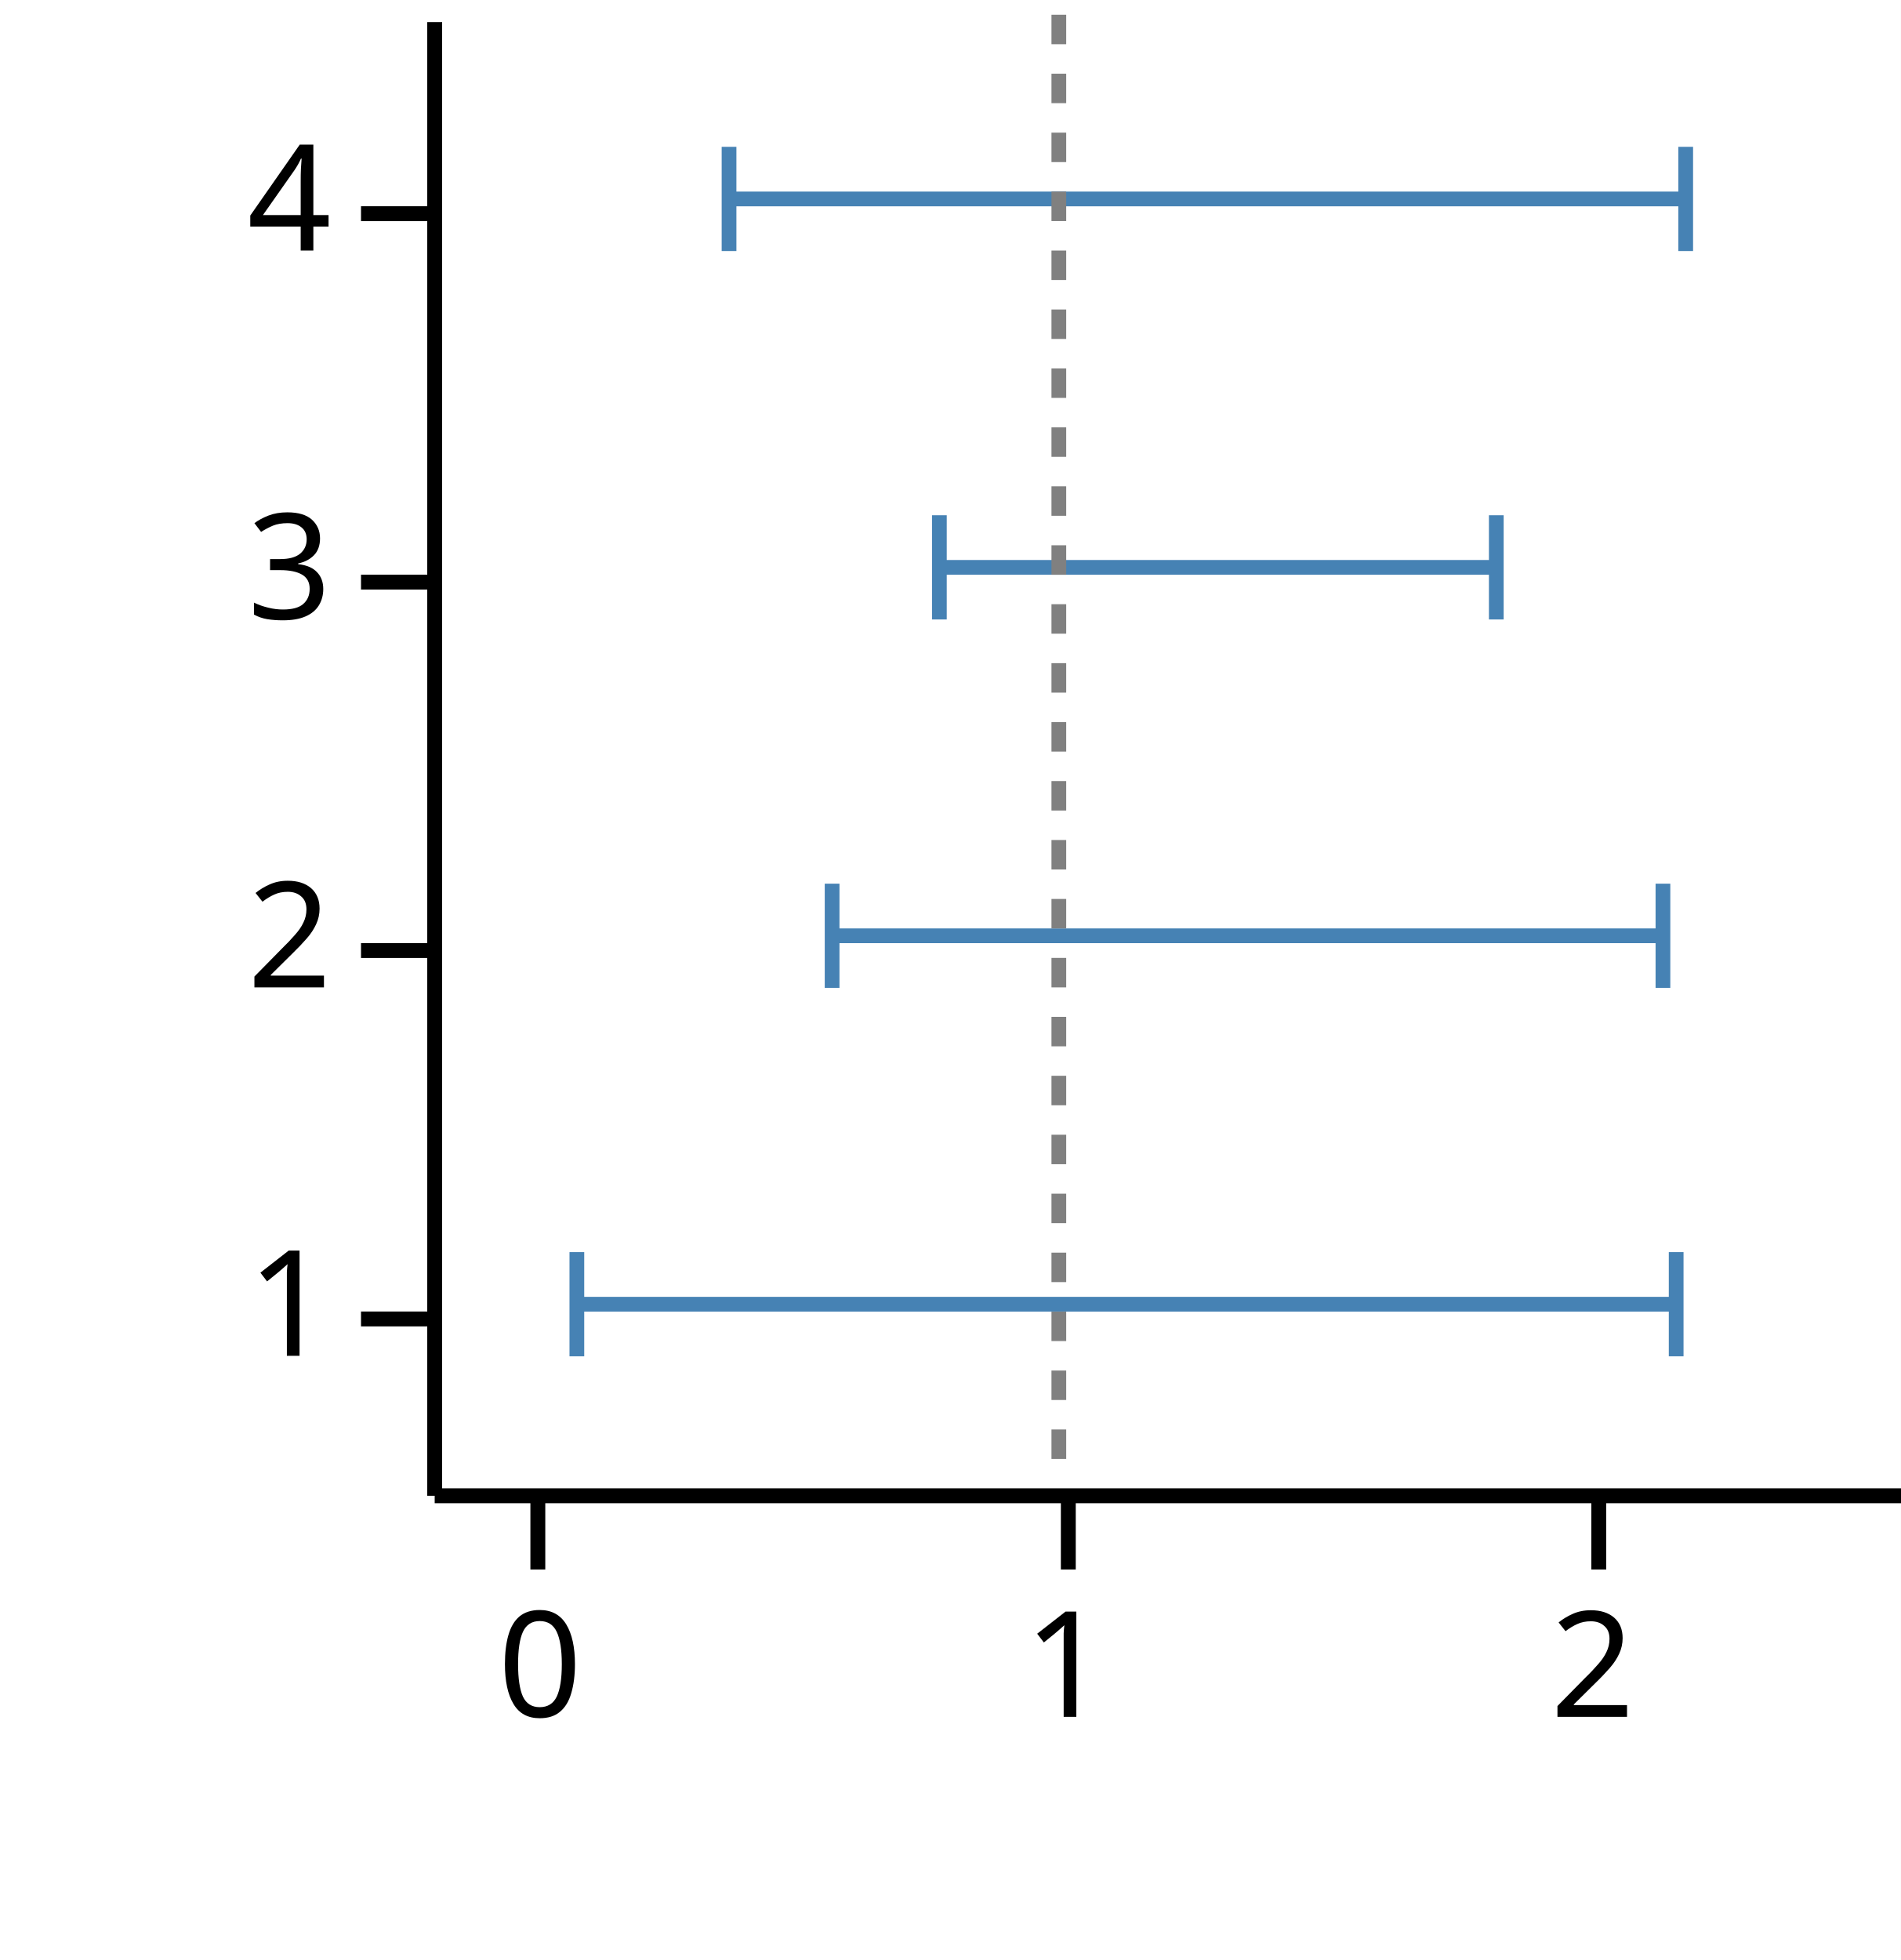
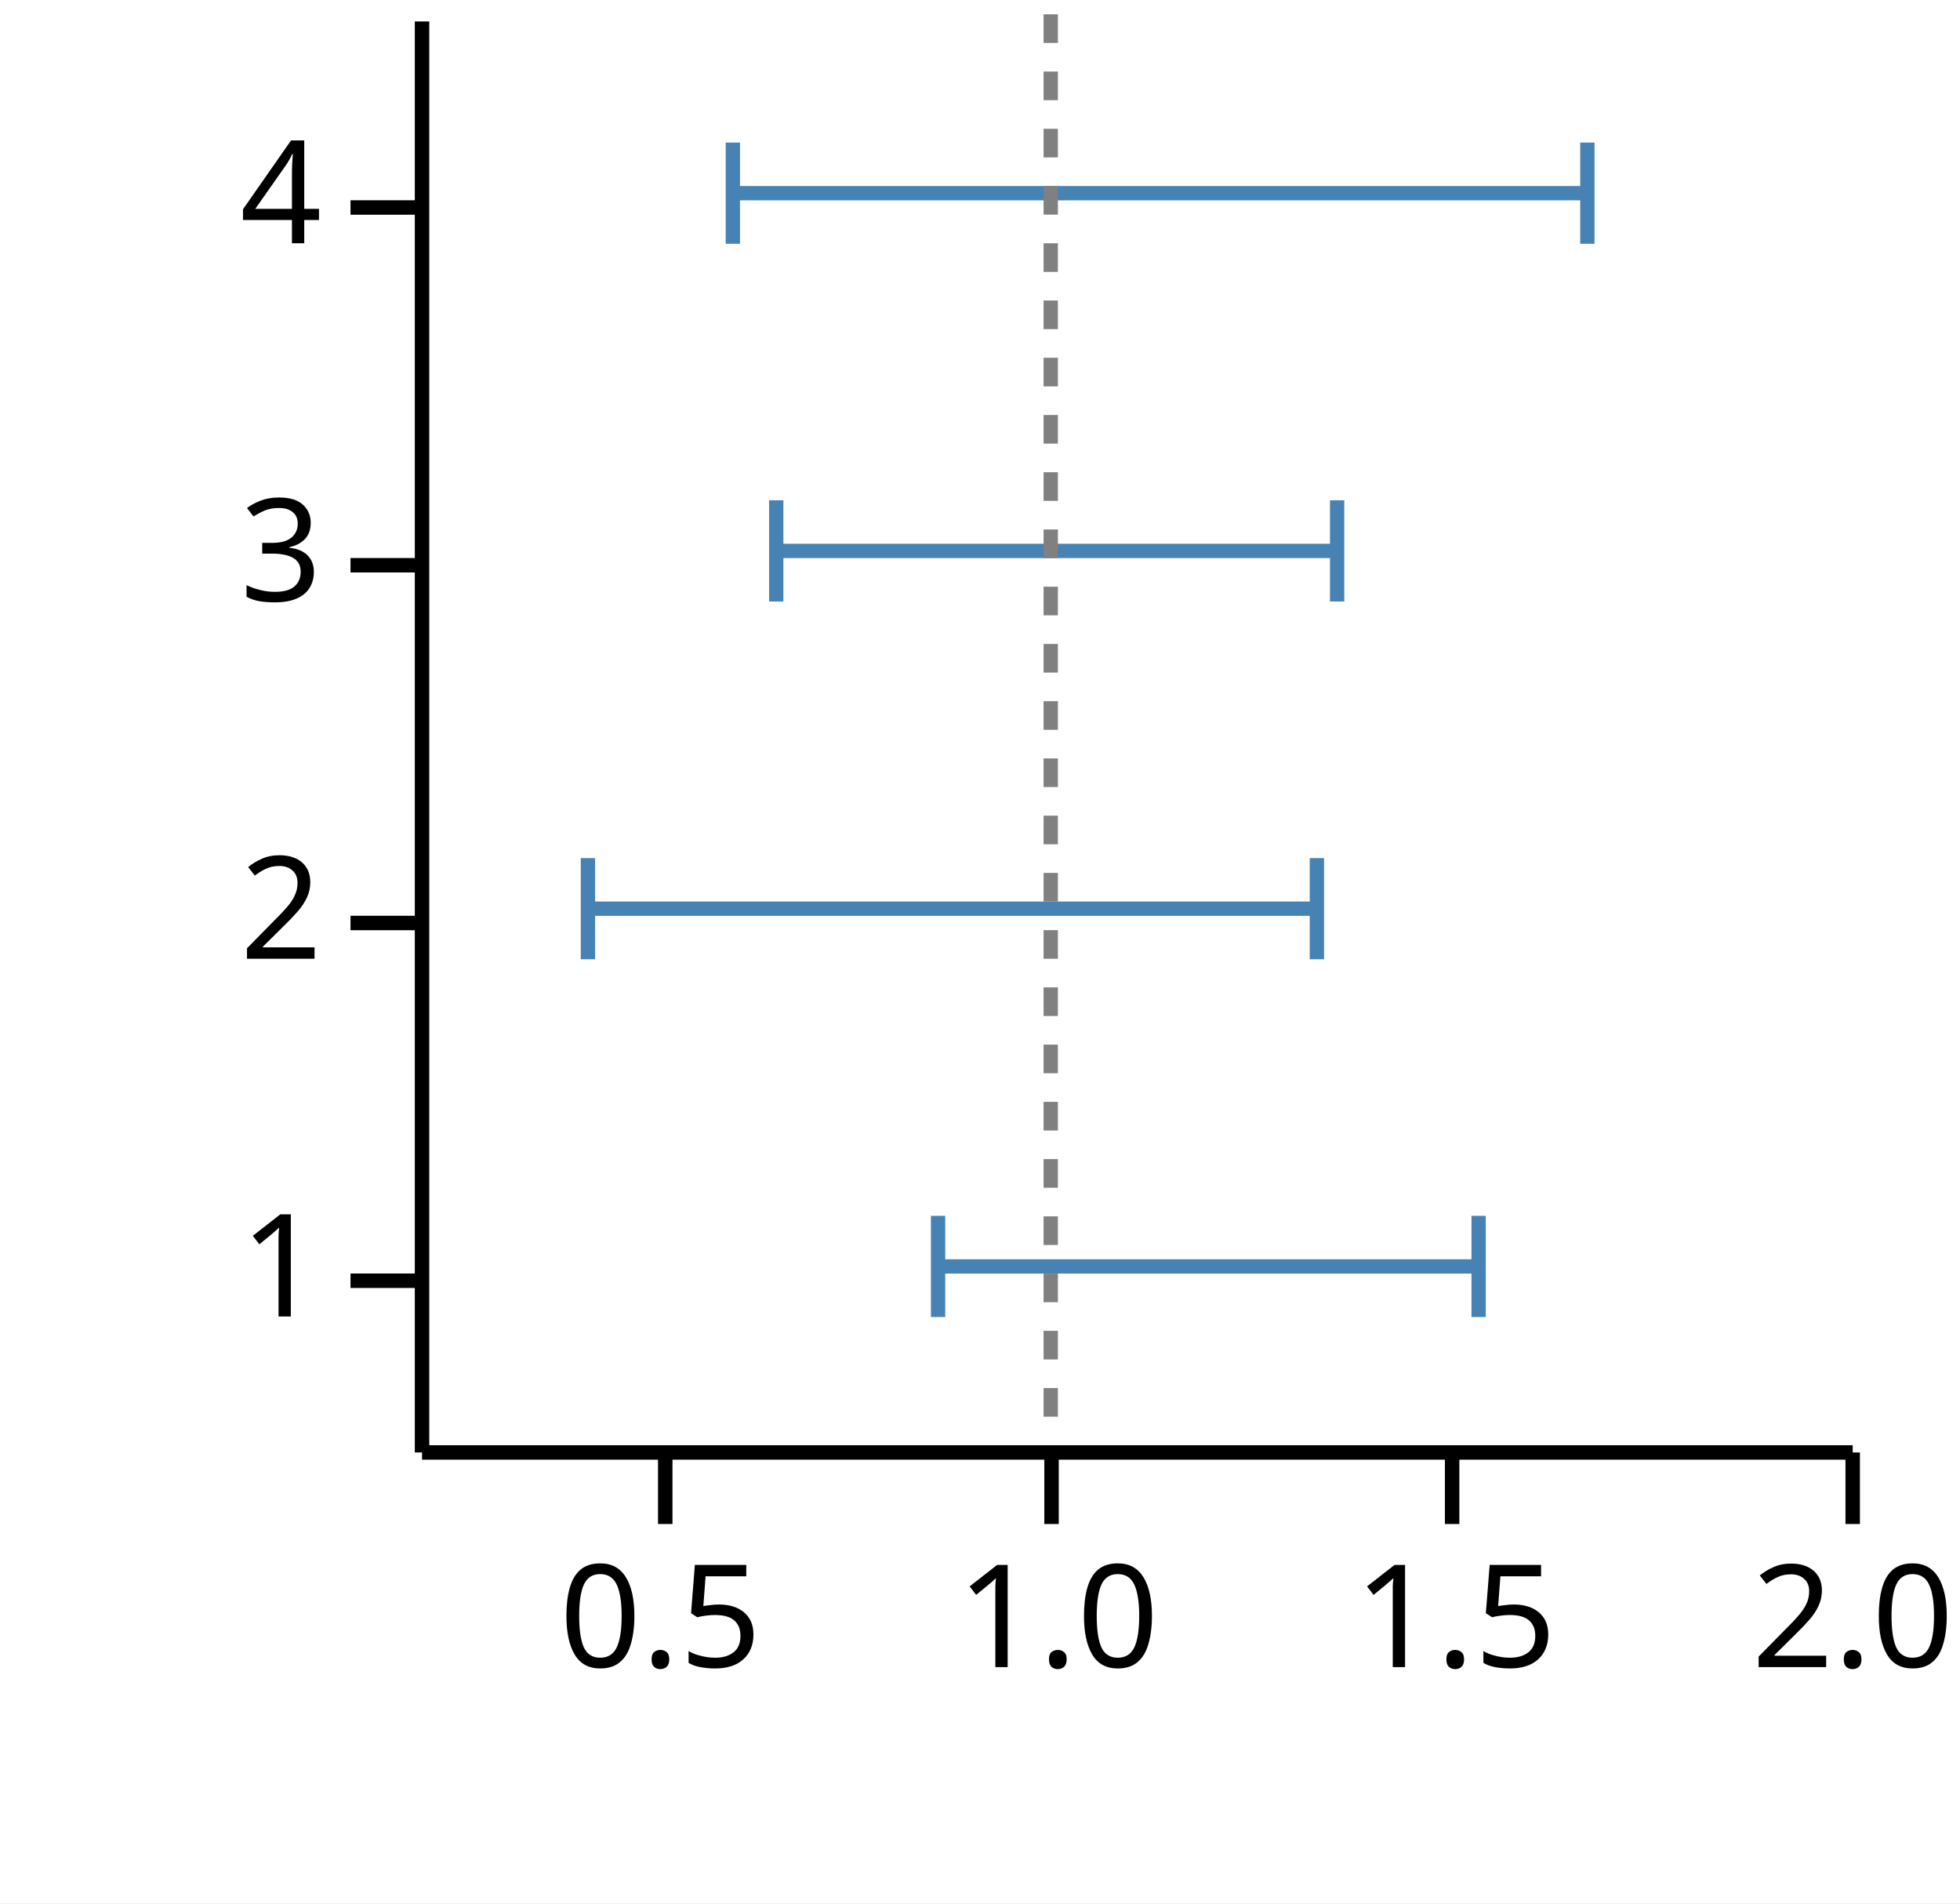
- <svg xmlns="http://www.w3.org/2000/svg" version="1.1" class="marks" width="129" height="133" viewBox="0 0 129 133">
-   <rect width="129" height="133" fill="white" />
+ <svg xmlns="http://www.w3.org/2000/svg" version="1.1" class="marks" width="137" height="133" viewBox="0 0 137 133">
+   <rect width="137" height="133" fill="white" />
  <g fill="none" stroke-miterlimit="10" transform="translate(29,1)">
    <g class="mark-group role-frame root" role="graphics-object" aria-roledescription="group mark container">
      <g transform="translate(0,0)">
        <path class="background" aria-hidden="true" d="M0,0h100v100h-100Z" />
        <g>
-           <g class="mark-group role-axis" role="graphics-symbol" aria-roledescription="axis" aria-label="X-axis titled 'low' for a linear scale with values from −0.2 to 2.6">
+           <g class="mark-group role-axis" role="graphics-symbol" aria-roledescription="axis" aria-label="X-axis titled 'low' for a linear scale with values from 0.2 to 2.0">
            <g transform="translate(0.5,100.5)">
              <path class="background" aria-hidden="true" d="M0,0h0v0h0Z" pointer-events="none" />
              <g>
                <g class="mark-rule role-axis-tick" pointer-events="none">
-                   <line transform="translate(7,0)" x2="0" y2="5" stroke="black" stroke-width="1.01" opacity="1" />
-                   <line transform="translate(43,0)" x2="0" y2="5" stroke="black" stroke-width="1.01" opacity="1" />
-                   <line transform="translate(79,0)" x2="0" y2="5" stroke="black" stroke-width="1.01" opacity="1" />
+                   <line transform="translate(17,0)" x2="0" y2="5" stroke="black" stroke-width="1.01" opacity="1" />
+                   <line transform="translate(44,0)" x2="0" y2="5" stroke="black" stroke-width="1.01" opacity="1" />
+                   <line transform="translate(72,0)" x2="0" y2="5" stroke="black" stroke-width="1.01" opacity="1" />
+                   <line transform="translate(100,0)" x2="0" y2="5" stroke="black" stroke-width="1.01" opacity="1" />
                </g>
                <g class="mark-text role-axis-label" pointer-events="none">
-                   <text text-anchor="middle" transform="translate(7.142857,15)" font-family="sans-serif" font-size="10px" font-style="normal" font-weight="400" fill="black" opacity="1">0</text>
-                   <text text-anchor="middle" transform="translate(42.85714,15)" font-family="sans-serif" font-size="10px" font-style="normal" font-weight="400" fill="black" opacity="1">1</text>
-                   <text text-anchor="middle" transform="translate(78.57143,15)" font-family="sans-serif" font-size="10px" font-style="normal" font-weight="400" fill="black" opacity="1">2</text>
+                   <text text-anchor="middle" transform="translate(16.66667,15)" font-family="sans-serif" font-size="10px" font-style="normal" font-weight="400" fill="black" opacity="1">0.5</text>
+                   <text text-anchor="middle" transform="translate(44.44444,15)" font-family="sans-serif" font-size="10px" font-style="normal" font-weight="400" fill="black" opacity="1">1.0</text>
+                   <text text-anchor="middle" transform="translate(72.22222,15)" font-family="sans-serif" font-size="10px" font-style="normal" font-weight="400" fill="black" opacity="1">1.5</text>
+                   <text text-anchor="middle" transform="translate(100,15)" font-family="sans-serif" font-size="10px" font-style="normal" font-weight="400" fill="black" opacity="1">2.0</text>
                </g>
                <g class="mark-rule role-axis-domain" pointer-events="none">
                  <line transform="translate(0,0)" x2="100" y2="0" stroke="black" stroke-width="1.01" opacity="1" />
                </g>
                <g class="mark-text role-axis-title" pointer-events="none">
                  <text text-anchor="middle" transform="translate(50,30)" font-family="sans-serif" font-size="11px" font-style="normal" font-weight="400" fill="white" opacity="1">low</text>
                </g>
              </g>
              <path class="foreground" aria-hidden="true" d="" pointer-events="none" display="none" />
            </g>
          </g>
          <g class="mark-group role-axis" role="graphics-symbol" aria-roledescription="axis" aria-label="Y-axis titled 'y' for a linear scale with values from 1 to 5">
            <g transform="translate(0.5,0.5)">
              <path class="background" aria-hidden="true" d="M0,0h0v0h0Z" pointer-events="none" />
              <g>
                <g class="mark-rule role-axis-tick" pointer-events="none">
                  <line transform="translate(0,88)" x2="-5" y2="0" stroke="black" stroke-width="1.01" opacity="1" />
                  <line transform="translate(0,63)" x2="-5" y2="0" stroke="black" stroke-width="1.01" opacity="1" />
                  <line transform="translate(0,38)" x2="-5" y2="0" stroke="black" stroke-width="1.01" opacity="1" />
                  <line transform="translate(0,13)" x2="-5" y2="0" stroke="black" stroke-width="1.01" opacity="1" />
                </g>
                <g class="mark-text role-axis-label" pointer-events="none">
                  <text text-anchor="end" transform="translate(-7,90.5)" font-family="sans-serif" font-size="10px" font-style="normal" font-weight="400" fill="black" opacity="1">1</text>
                  <text text-anchor="end" transform="translate(-7,65.5)" font-family="sans-serif" font-size="10px" font-style="normal" font-weight="400" fill="black" opacity="1">2</text>
                  <text text-anchor="end" transform="translate(-7,40.5)" font-family="sans-serif" font-size="10px" font-style="normal" font-weight="400" fill="black" opacity="1">3</text>
                  <text text-anchor="end" transform="translate(-7,15.5)" font-family="sans-serif" font-size="10px" font-style="normal" font-weight="400" fill="black" opacity="1">4</text>
                </g>
                <g class="mark-rule role-axis-domain" pointer-events="none">
                  <line transform="translate(0,100)" x2="0" y2="-100" stroke="black" stroke-width="1.01" opacity="1" />
                </g>
                <g class="mark-text role-axis-title" pointer-events="none">
                  <text text-anchor="middle" transform="translate(-17.3623,50) rotate(-90) translate(0,-2)" font-family="sans-serif" font-size="11px" font-style="normal" font-weight="400" fill="white" opacity="1">y</text>
                </g>
              </g>
              <path class="foreground" aria-hidden="true" d="" pointer-events="none" display="none" />
            </g>
          </g>
          <g class="mark-group role-scope" role="graphics-object" aria-roledescription="group mark container">
            <g transform="translate(0,0)">
              <path class="background" aria-hidden="true" d="M0,0h0v0h0Z" />
              <g>
                <g class="mark-rect role-mark" role="graphics-symbol" aria-roledescription="rect mark container">
-                   <path d="M10.148,87.5h74.604v0h-74.604Z" stroke="#4682b4" stroke-width="1" opacity="1" />
-                   <path d="M27.47,62.5h56.384v0h-56.384Z" stroke="#4682b4" stroke-width="1" opacity="1" />
-                   <path d="M34.75,37.5h37.795v0h-37.795Z" stroke="#4682b4" stroke-width="1" opacity="1" />
-                   <path d="M20.476,12.5h64.924v0h-64.924Z" stroke="#4682b4" stroke-width="1" opacity="1" />
+                   <path d="M36.569,87.5h37.784v0h-37.784Z" stroke="#4682b4" stroke-width="1" opacity="1" />
+                   <path d="M12.095,62.5h50.953v0h-50.953Z" stroke="#4682b4" stroke-width="1" opacity="1" />
+                   <path d="M25.257,37.5h39.205v0h-39.205Z" stroke="#4682b4" stroke-width="1" opacity="1" />
+                   <path d="M22.224,12.5h59.729v0h-59.729Z" stroke="#4682b4" stroke-width="1" opacity="1" />
                </g>
              </g>
              <path class="foreground" aria-hidden="true" d="" display="none" />
            </g>
          </g>
          <g class="mark-group role-scope" role="graphics-object" aria-roledescription="group mark container">
            <g transform="translate(0,0)">
              <path class="background" aria-hidden="true" d="M0,0h0v0h0Z" />
              <g>
                <g class="mark-symbol role-mark points" role="graphics-symbol" aria-roledescription="symbol mark container">
-                   <path transform="translate(10.14806,87.5) rotate(90)" d="M-3.536,0L3.536,0" fill="white" stroke="steelblue" stroke-width="1" opacity="1" />
-                   <path transform="translate(27.47025,62.5) rotate(90)" d="M-3.536,0L3.536,0" fill="white" stroke="steelblue" stroke-width="1" opacity="1" />
-                   <path transform="translate(34.74972,37.5) rotate(90)" d="M-3.536,0L3.536,0" fill="white" stroke="steelblue" stroke-width="1" opacity="1" />
-                   <path transform="translate(20.47559,12.5) rotate(90)" d="M-3.536,0L3.536,0" fill="white" stroke="steelblue" stroke-width="1" opacity="1" />
+                   <path transform="translate(36.56922,87.5) rotate(90)" d="M-3.536,0L3.536,0" fill="white" stroke="steelblue" stroke-width="1" opacity="1" />
+                   <path transform="translate(12.09533,62.5) rotate(90)" d="M-3.536,0L3.536,0" fill="white" stroke="steelblue" stroke-width="1" opacity="1" />
+                   <path transform="translate(25.25728,37.5) rotate(90)" d="M-3.536,0L3.536,0" fill="white" stroke="steelblue" stroke-width="1" opacity="1" />
+                   <path transform="translate(22.22439,12.5) rotate(90)" d="M-3.536,0L3.536,0" fill="white" stroke="steelblue" stroke-width="1" opacity="1" />
                </g>
              </g>
              <path class="foreground" aria-hidden="true" d="" display="none" />
            </g>
          </g>
          <g class="mark-group role-scope" role="graphics-object" aria-roledescription="group mark container">
            <g transform="translate(0,0)">
              <path class="background" aria-hidden="true" d="M0,0h0v0h0Z" />
              <g>
                <g class="mark-symbol role-mark points" role="graphics-symbol" aria-roledescription="symbol mark container">
-                   <path transform="translate(84.75176,87.5) rotate(90)" d="M-3.536,0L3.536,0" fill="white" stroke="steelblue" stroke-width="1" opacity="1" />
-                   <path transform="translate(83.85442,62.5) rotate(90)" d="M-3.536,0L3.536,0" fill="white" stroke="steelblue" stroke-width="1" opacity="1" />
-                   <path transform="translate(72.54439,37.5) rotate(90)" d="M-3.536,0L3.536,0" fill="white" stroke="steelblue" stroke-width="1" opacity="1" />
-                   <path transform="translate(85.3992,12.5) rotate(90)" d="M-3.536,0L3.536,0" fill="white" stroke="steelblue" stroke-width="1" opacity="1" />
+                   <path transform="translate(74.3529,87.5) rotate(90)" d="M-3.536,0L3.536,0" fill="white" stroke="steelblue" stroke-width="1" opacity="1" />
+                   <path transform="translate(63.04813,62.5) rotate(90)" d="M-3.536,0L3.536,0" fill="white" stroke="steelblue" stroke-width="1" opacity="1" />
+                   <path transform="translate(64.46251,37.5) rotate(90)" d="M-3.536,0L3.536,0" fill="white" stroke="steelblue" stroke-width="1" opacity="1" />
+                   <path transform="translate(81.95345,12.5) rotate(90)" d="M-3.536,0L3.536,0" fill="white" stroke="steelblue" stroke-width="1" opacity="1" />
                </g>
              </g>
              <path class="foreground" aria-hidden="true" d="" display="none" />
            </g>
          </g>
          <g class="mark-rule role-mark" role="graphics-symbol" aria-roledescription="rule mark container">
-             <line transform="translate(42.85714,0)" x2="0" y2="100" stroke="grey" stroke-width="1" stroke-dasharray="2" opacity="1" />
+             <line transform="translate(44.44444,0)" x2="0" y2="100" stroke="grey" stroke-width="1" stroke-dasharray="2" opacity="1" />
          </g>
        </g>
        <path class="foreground" aria-hidden="true" d="" display="none" />
      </g>
    </g>
  </g>
</svg>
